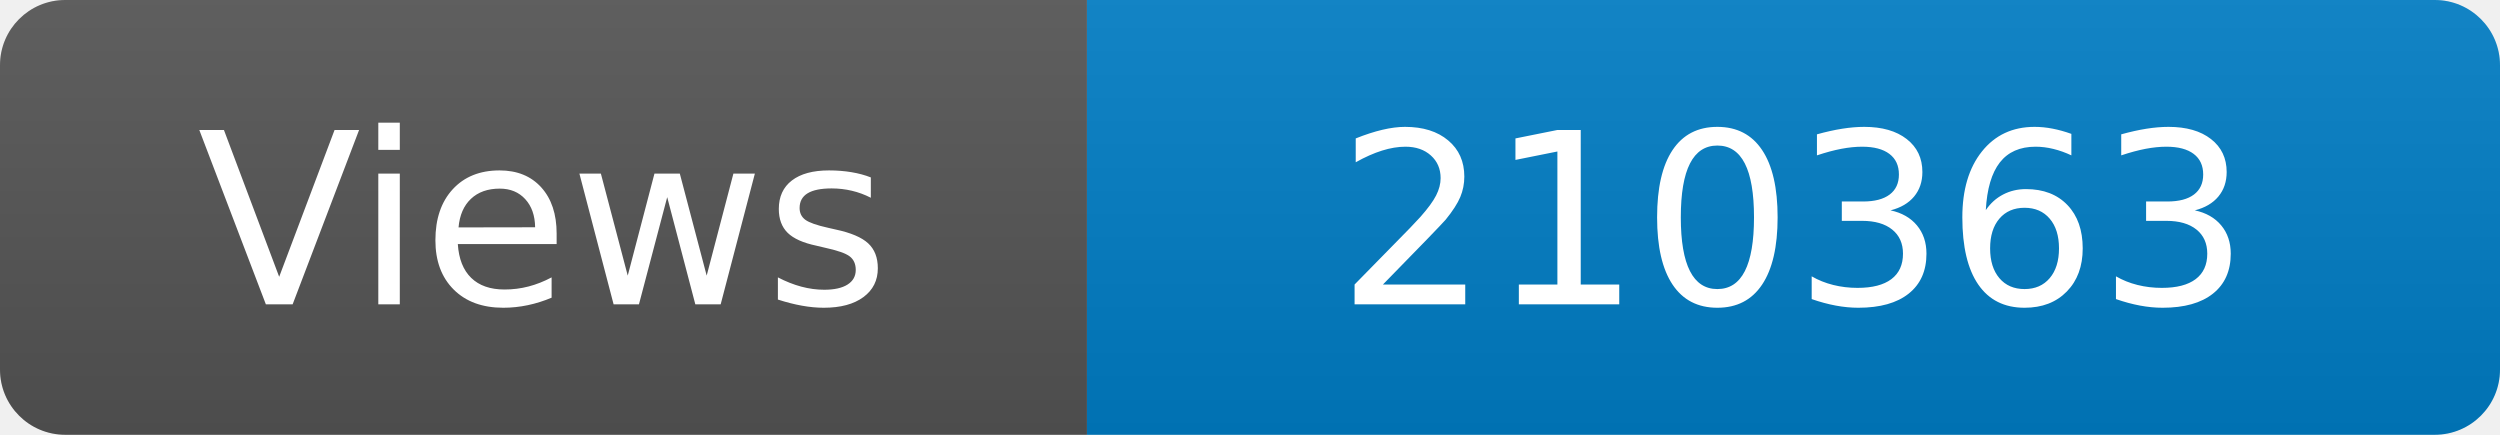
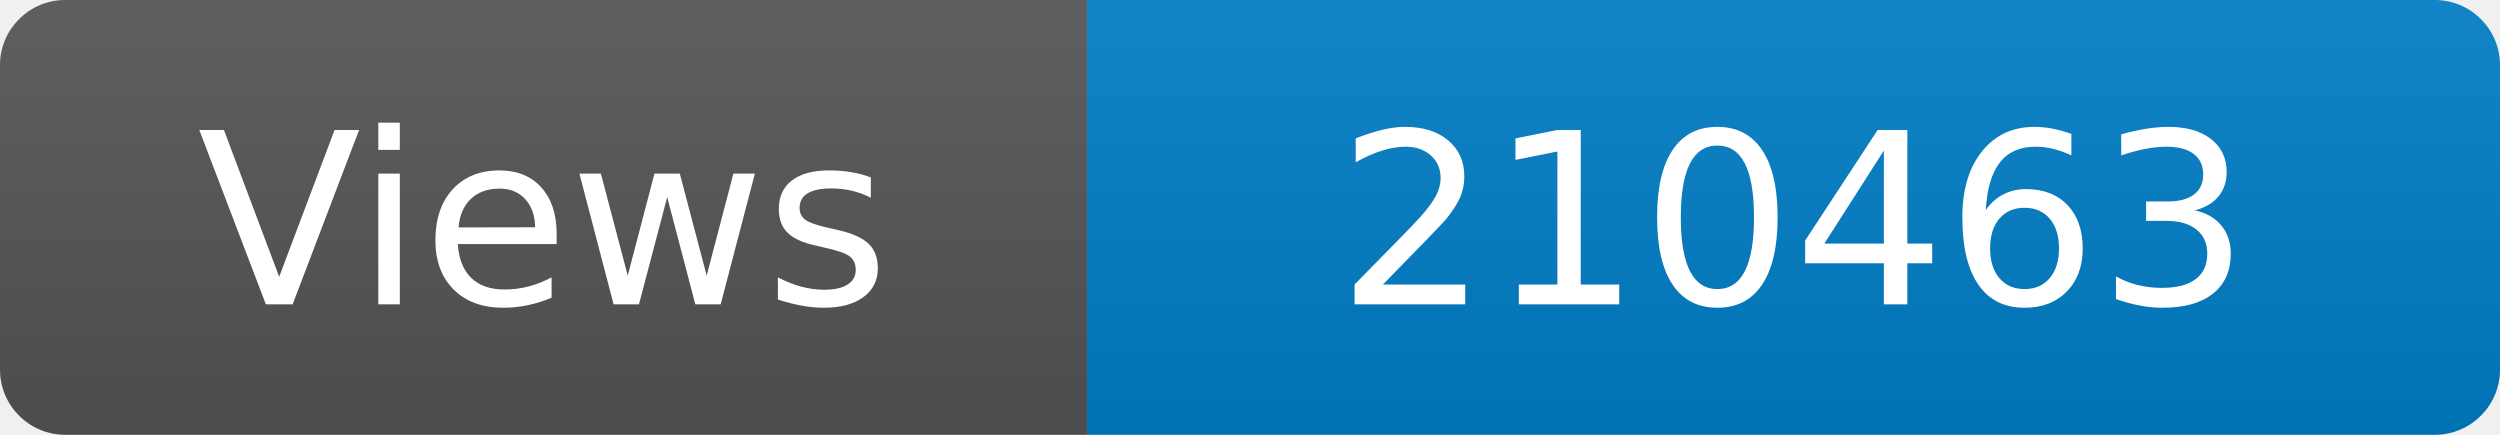
<svg xmlns="http://www.w3.org/2000/svg" width="115" height="20" role="img" aria-label="Maintained?: yes">
  <linearGradient id="s" x2="0" y2="100%">
    <stop offset="0" stop-color="#bbb" stop-opacity=".1" />
    <stop offset="1" stop-opacity=".1" />
  </linearGradient>
  <clipPath id="r">
    <rect width="115" height="20" rx="3" fill="#fff" />
  </clipPath>
  <g clip-path="url(#r)">
    <rect width="50" height="20" fill="#555" />
    <rect x="50" width="160" height="20" fill="#007ec6" />
    <rect width="115" height="20" fill="url(#s)" />
  </g>
  <g fill="#fff" text-anchor="middle" font-family="Verdana,Geneva,DejaVu Sans,sans-serif" font-size="110">
    <text x="250" y="140" transform="scale(.1)" fill="#fff">Views</text>
-     <text x="825" y="140" transform="scale(.1)" fill="#fff">210363</text>
+     <text x="825" y="140" transform="scale(.1)" fill="#fff">210463</text>
  </g>
</svg>
